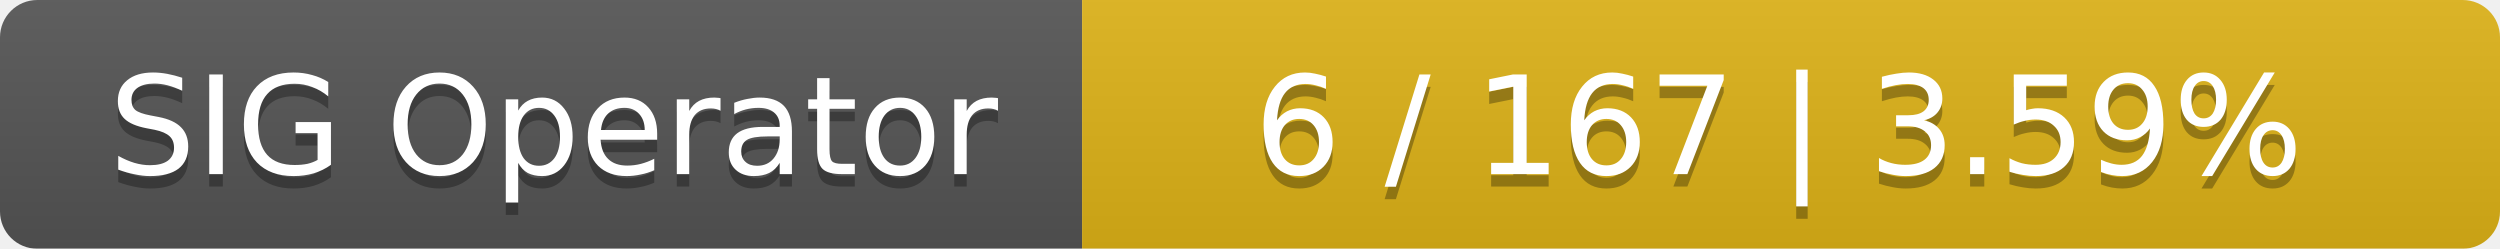
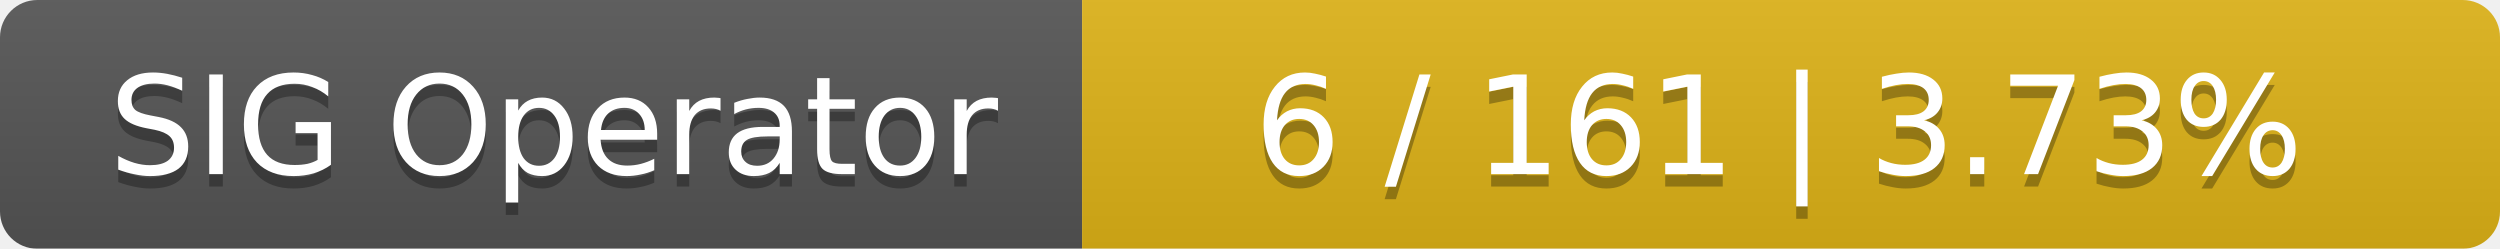
<svg xmlns="http://www.w3.org/2000/svg" width="201" height="20">
  <linearGradient id="smooth" x2="0" y2="100%">
    <stop offset="0" stop-color="#bbb" stop-opacity=".1" />
    <stop offset="1" stop-opacity=".1" />
  </linearGradient>
  <mask id="round">
    <rect width="201" height="20" rx="3" fill="#fff" />
  </mask>
  <g mask="url(#round)">
    <rect width="87" height="20" fill="#555" />
    <rect x="87" width="114" height="20" fill="#dfb317" />
    <rect width="201" height="20" fill="url(#smooth)" />
  </g>
  <g fill="#fff" text-anchor="middle" font-family="DejaVu Sans,Verdana,Geneva,sans-serif" font-size="11">
    <text x="44.5" y="15" fill="#010101" fill-opacity=".3">SIG Operator</text>
    <text x="44.5" y="14">SIG Operator</text>
-     <text x="143" y="15" fill="#010101" fill-opacity=".3">6 / 167    |    3.59%</text>
-     <text x="143" y="14">6 / 167    |    3.59%</text>
+     <text x="143" y="15" fill="#010101" fill-opacity=".3">6 / 161    |    3.73%</text>
+     <text x="143" y="14">6 / 161    |    3.73%</text>
  </g>
</svg>
